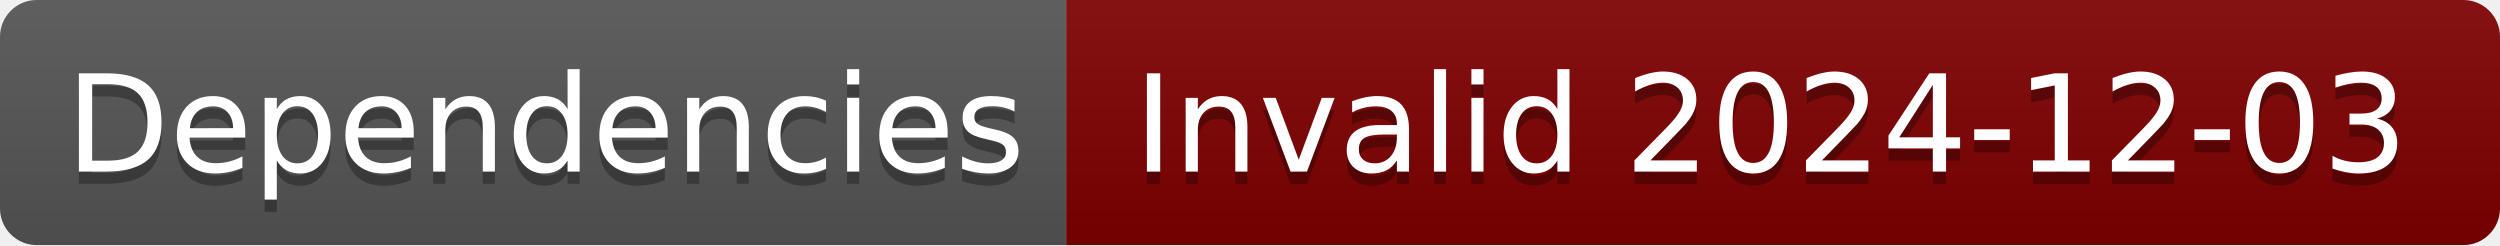
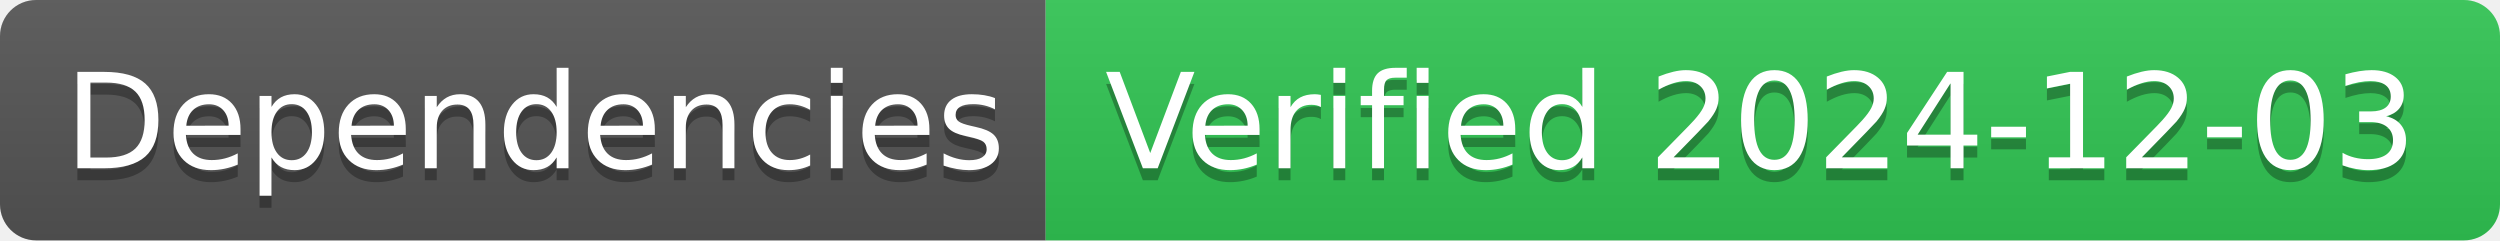
- <svg xmlns="http://www.w3.org/2000/svg" width="204" height="20" role="img" aria-label="Dependencies: Invalid 2024-12-03">
+ <svg xmlns="http://www.w3.org/2000/svg" width="208" height="20" role="img" aria-label="Dependencies: Verified 2024-12-03">
  <linearGradient id="s" x2="0" y2="100%">
    <stop offset="0" stop-color="#bbb" stop-opacity=".1" />
    <stop offset="1" stop-opacity=".1" />
  </linearGradient>
  <clipPath id="r">
-     <rect width="204" height="20" rx="3" fill="#fff" />
+     <rect width="208" height="20" rx="3" fill="#fff" />
  </clipPath>
  <g clip-path="url(#r)">
    <rect width="87" height="20" fill="#555" />
-     <rect x="87" width="117" height="20" fill="#800000" />
-     <rect width="204" height="20" fill="url(#s)" />
+     <rect x="87" width="121" height="20" fill="#31c653" />
+     <rect width="208" height="20" fill="url(#s)" />
  </g>
  <g fill="#fff" text-anchor="middle" font-family="Verdana,Geneva,DejaVu Sans,sans-serif" text-rendering="geometricPrecision" font-size="110">
    <text aria-hidden="true" x="445" y="150" fill="#010101" fill-opacity=".3" transform="scale(.1)" textLength="770">Dependencies</text>
    <text x="445" y="140" transform="scale(.1)" fill="#fff" textLength="770">Dependencies</text>
-     <text aria-hidden="true" x="1445" y="150" fill="#010101" fill-opacity=".3" transform="scale(.1)" textLength="1070">Invalid 2024-12-03</text>
-     <text x="1445" y="140" transform="scale(.1)" fill="#fff" textLength="1070">Invalid 2024-12-03</text>
+     <text aria-hidden="true" x="1465" y="150" fill="#010101" fill-opacity=".3" transform="scale(.1)" textLength="1110">Verified 2024-12-03</text>
+     <text x="1465" y="140" transform="scale(.1)" fill="#fff" textLength="1110">Verified 2024-12-03</text>
  </g>
</svg>
